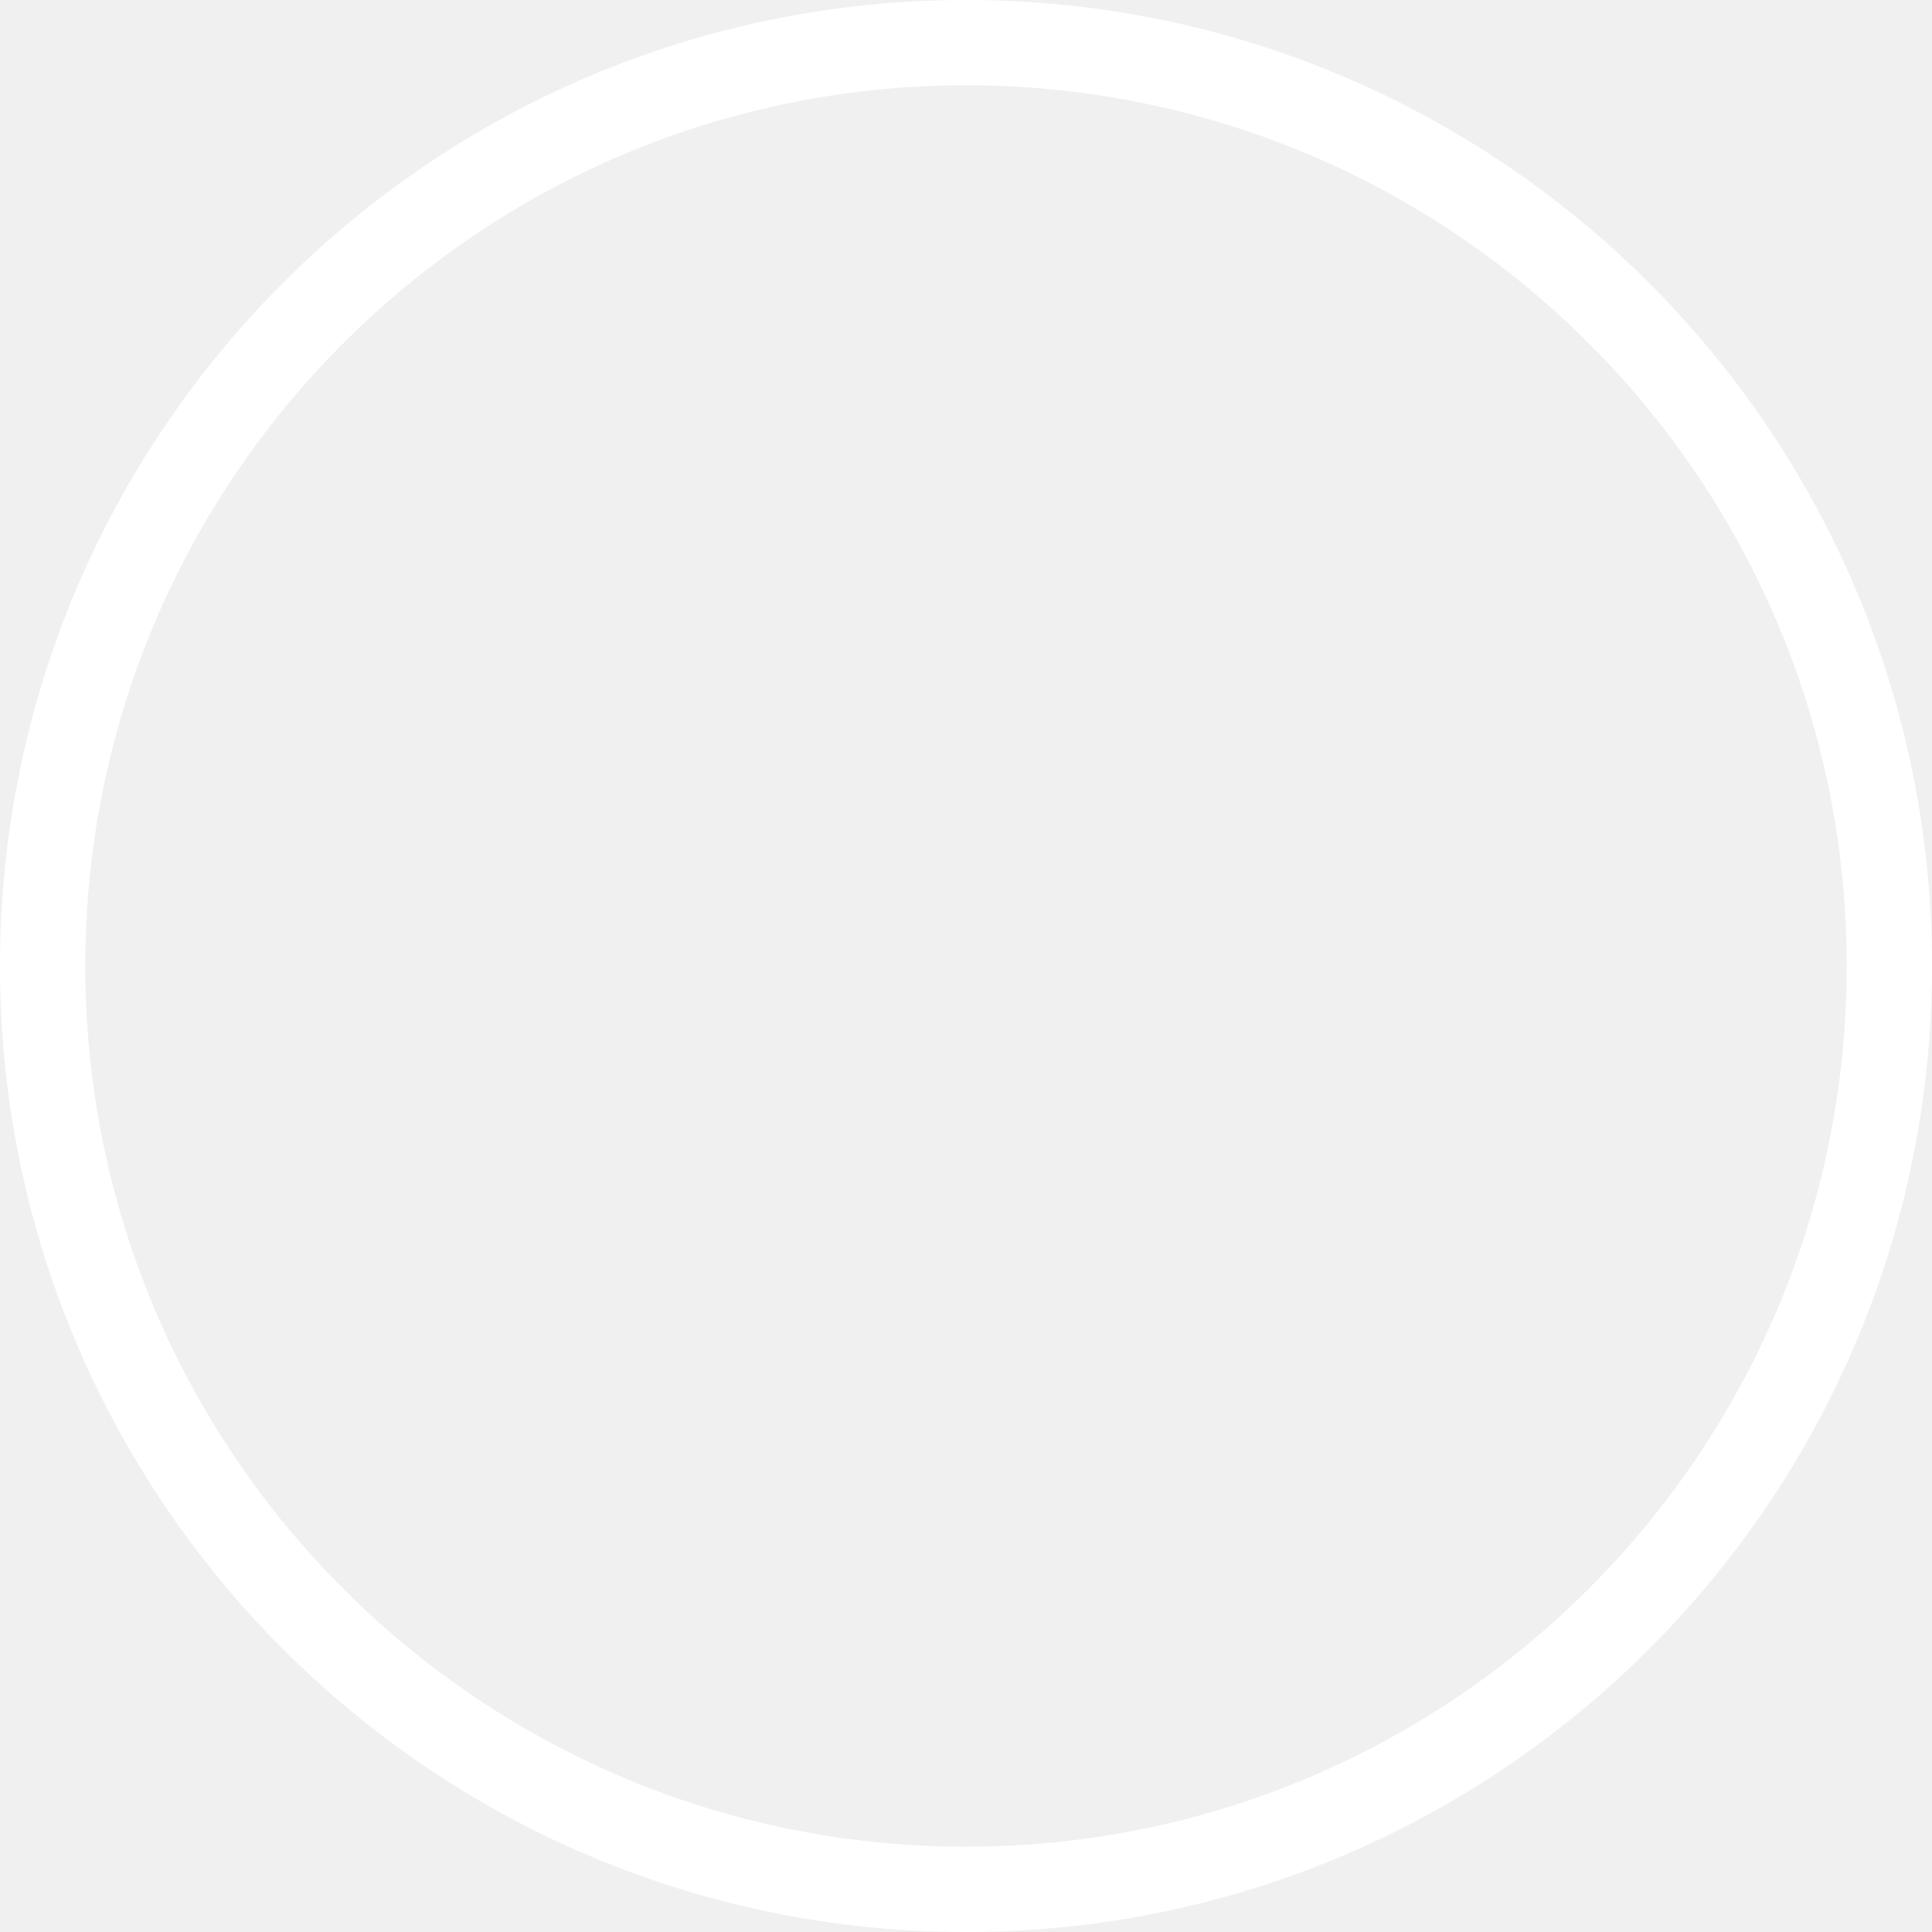
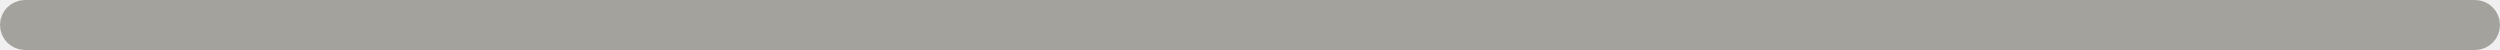
- <svg xmlns="http://www.w3.org/2000/svg" width="453" height="453" viewBox="0 0 453 453" fill="none">
-   <circle cx="226.5" cy="226.5" r="216.5" stroke="white" stroke-width="20" />
+ <svg xmlns="http://www.w3.org/2000/svg" width="500" height="10" viewBox="0 0 500 10" fill="none">
+   <rect x="2.5" y="2.5" width="495" height="5" rx="2.5" stroke="#A3A29D" stroke-width="5" />
</svg>
